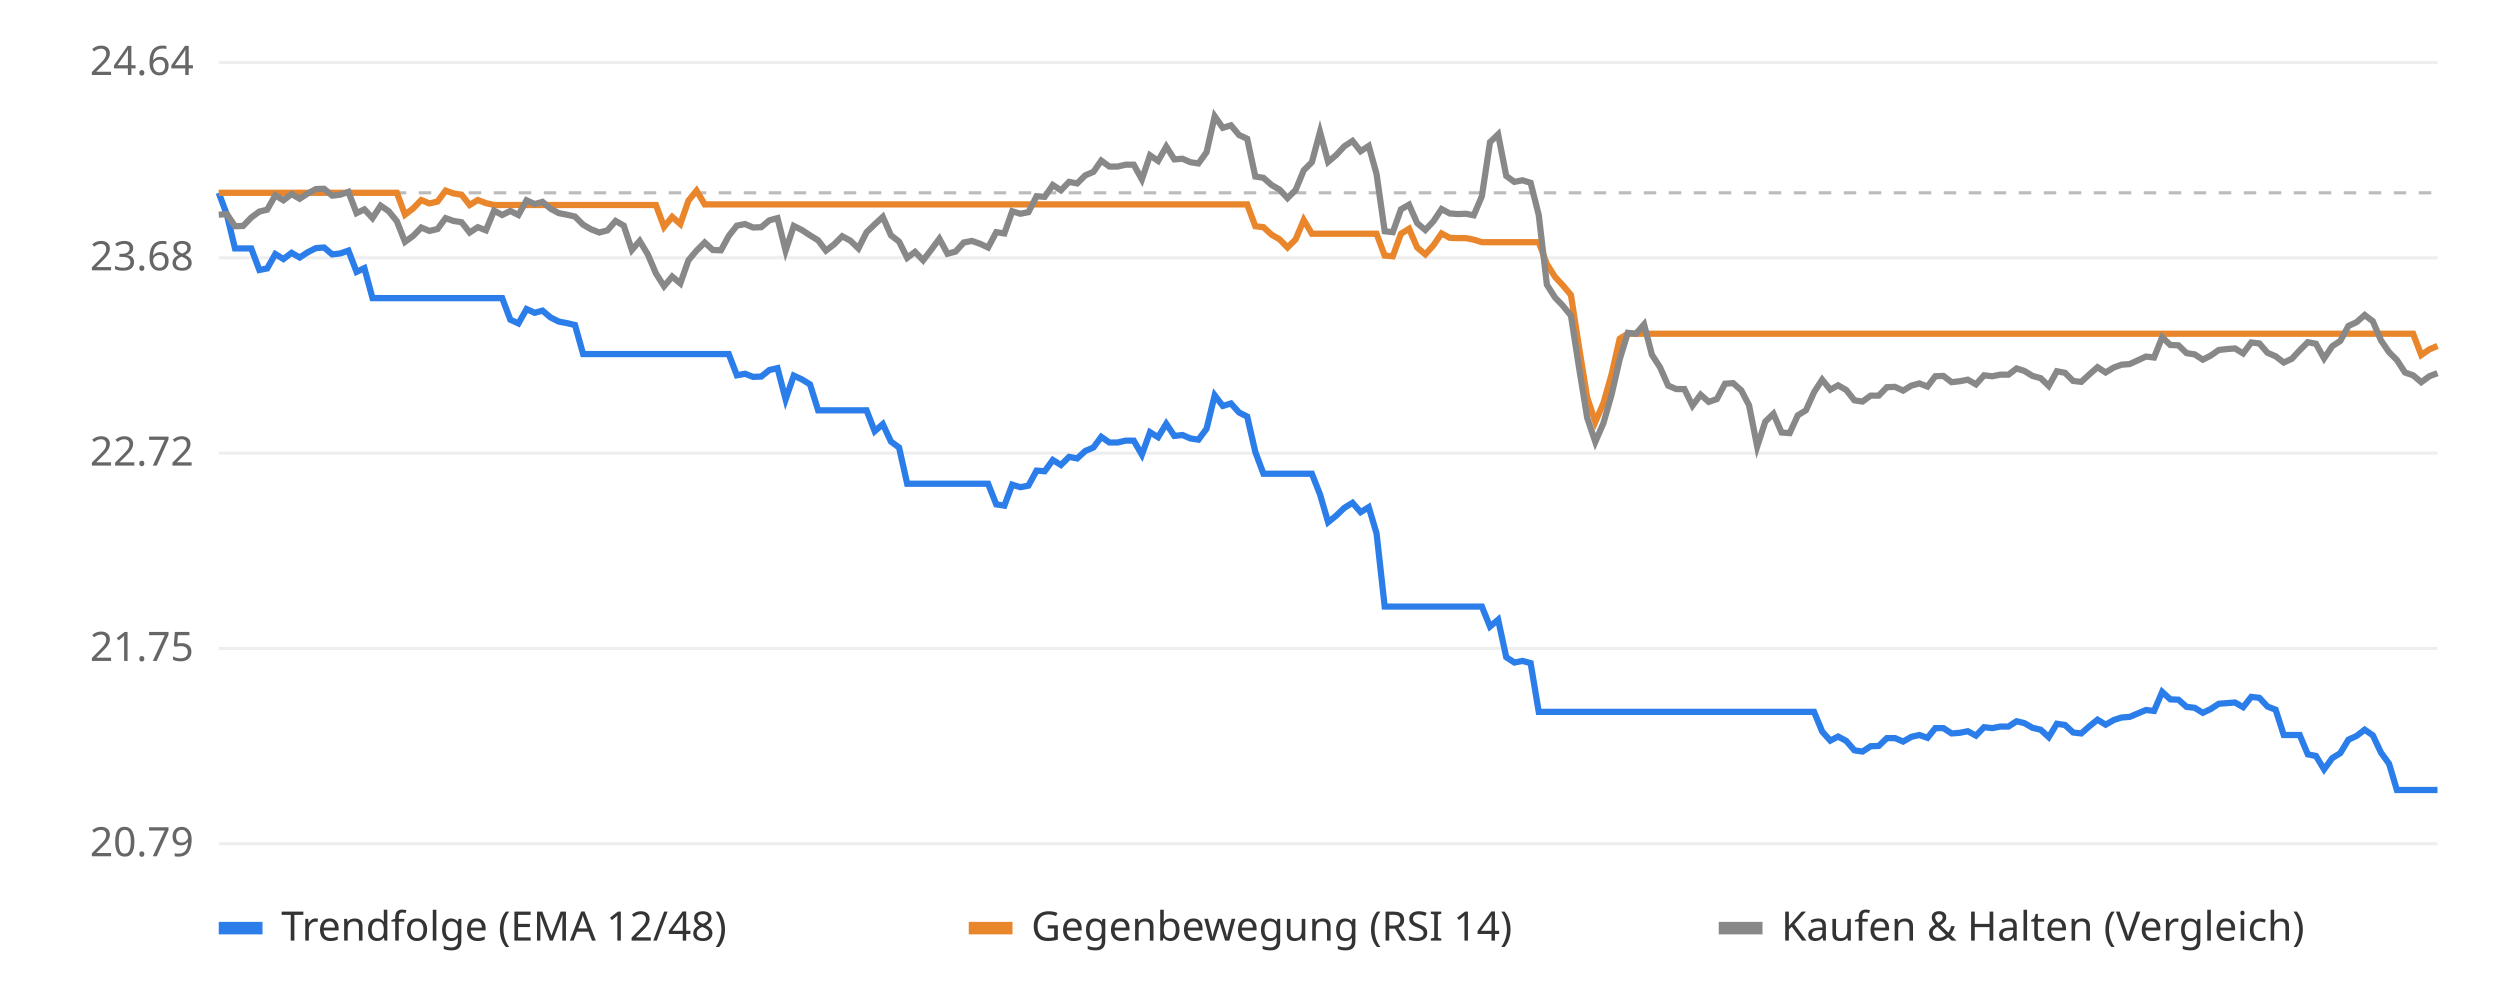
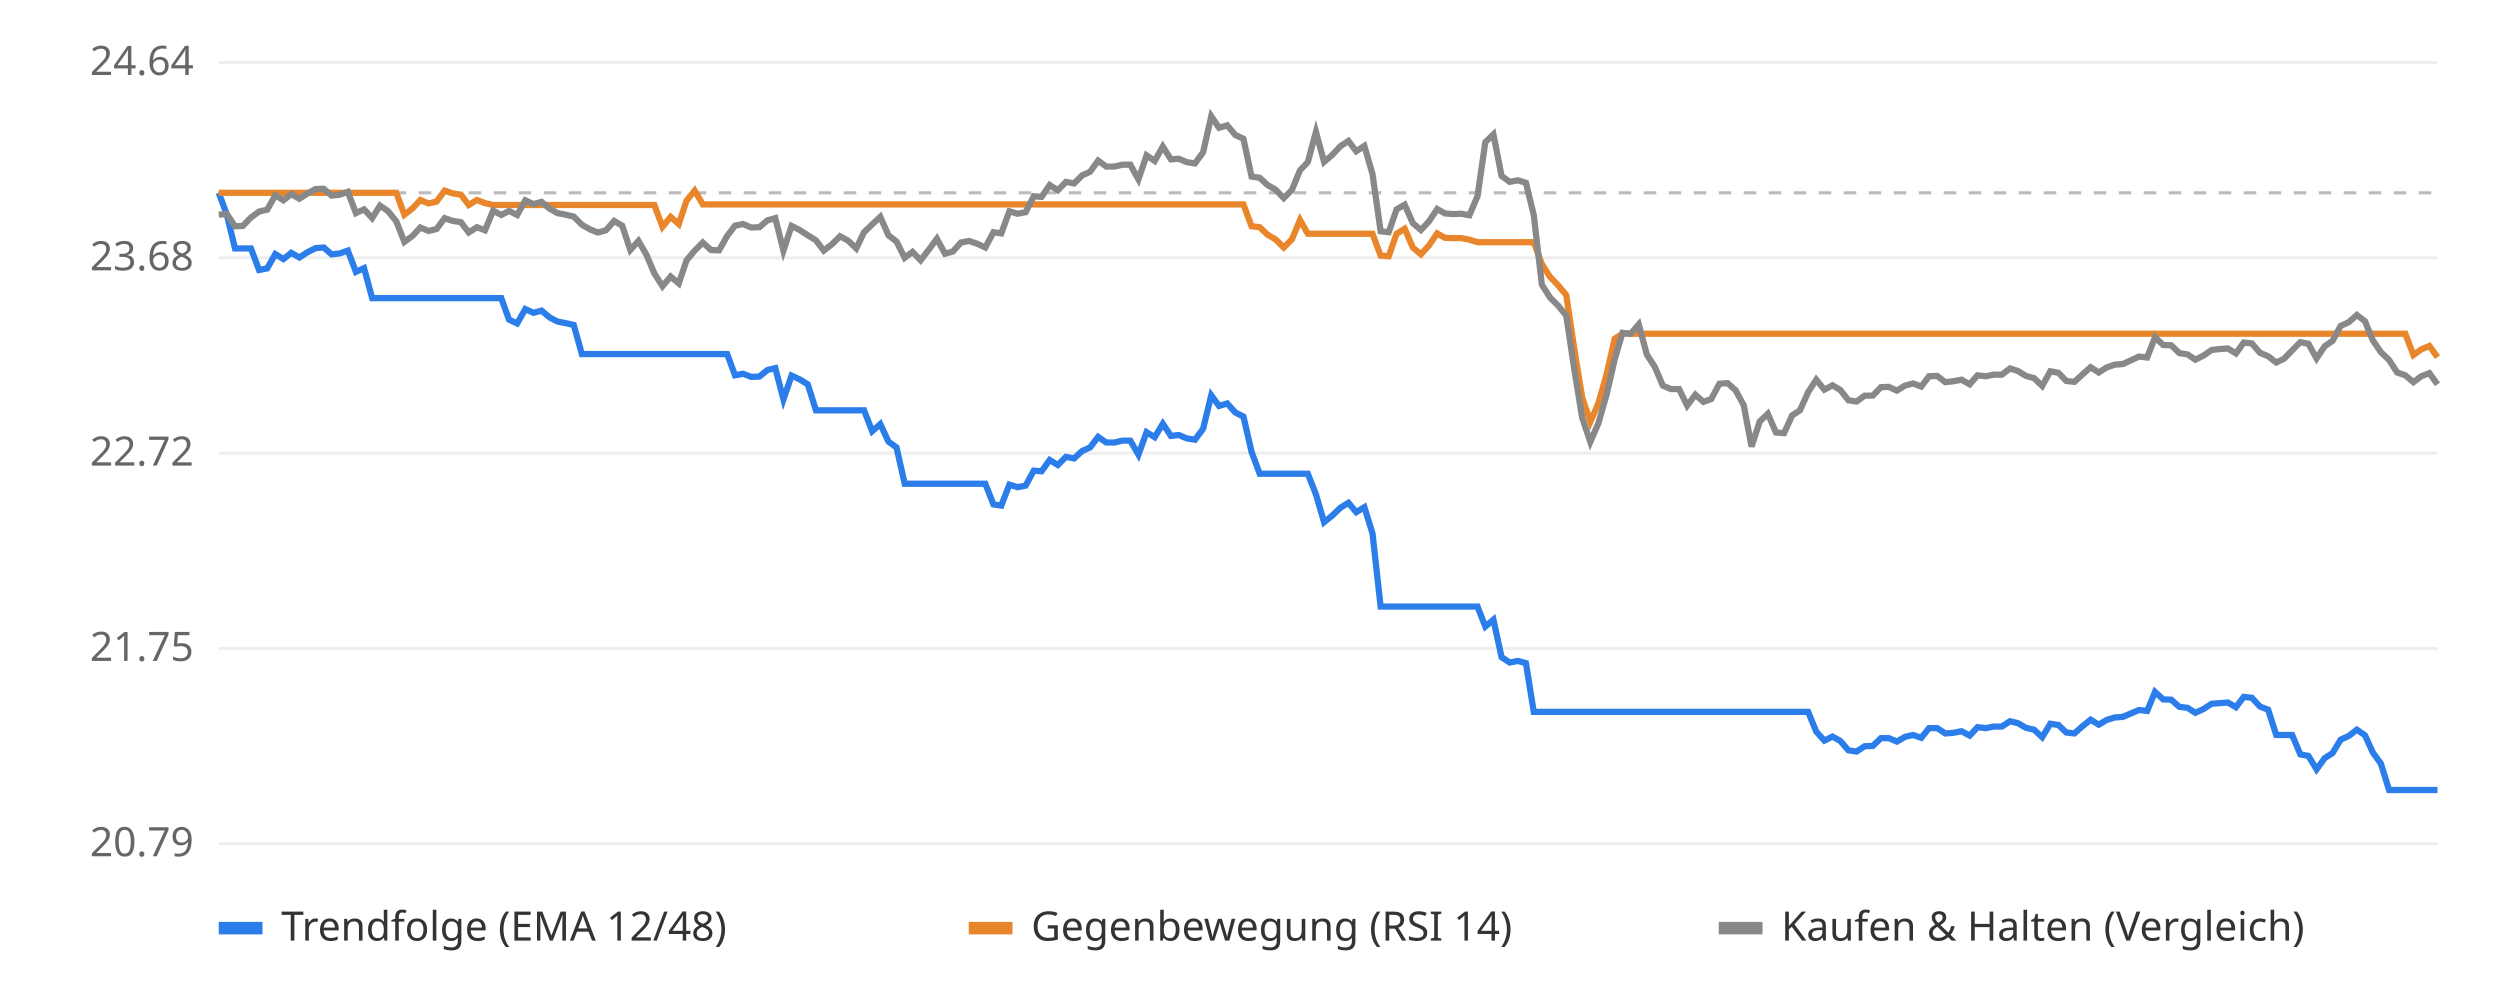
<svg xmlns="http://www.w3.org/2000/svg" viewBox="0 0 800 320" font-family="sans-serif" font-size="13">
  <rect width="800" height="320" fill="#ffffff" />
  <line x1="70" x2="780" y1="270.0" y2="270.0" stroke="#eeeeee" />
  <text x="62" y="274.0" text-anchor="end" fill="#666">20.79</text>
  <line x1="70" x2="780" y1="207.5" y2="207.5" stroke="#eeeeee" />
  <text x="62" y="211.5" text-anchor="end" fill="#666">21.75</text>
  <line x1="70" x2="780" y1="145.0" y2="145.0" stroke="#eeeeee" />
  <text x="62" y="149.0" text-anchor="end" fill="#666">22.72</text>
  <line x1="70" x2="780" y1="82.5" y2="82.5" stroke="#eeeeee" />
  <text x="62" y="86.5" text-anchor="end" fill="#666">23.68</text>
  <line x1="70" x2="780" y1="20.0" y2="20.0" stroke="#eeeeee" />
  <text x="62" y="24.0" text-anchor="end" fill="#666">24.64</text>
  <line x1="70" x2="780" y1="61.7" y2="61.7" stroke="#bbbbbb" stroke-dasharray="4 4" />
-   <polyline points="70.0,61.7 72.6,68.7 75.2,79.5 77.8,79.5 80.4,79.5 83.0,86.4 85.5,85.9 88.1,81.3 90.7,82.9 93.3,80.9 95.9,82.4 98.5,80.7 101.1,79.4 103.7,79.2 106.3,81.4 108.9,81.1 111.5,80.2 114.1,87.0 116.6,85.8 119.2,95.4 121.8,95.4 124.4,95.4 127.0,95.4 129.6,95.4 132.2,95.4 134.8,95.4 137.4,95.4 140.0,95.4 142.6,95.4 145.1,95.4 147.7,95.4 150.3,95.4 152.9,95.4 155.5,95.4 158.1,95.4 160.7,95.4 163.3,102.3 165.9,103.5 168.5,98.9 171.1,100.1 173.6,99.4 176.2,101.6 178.8,102.9 181.4,103.4 184.0,104.0 186.6,113.3 189.2,113.3 191.8,113.3 194.4,113.3 197.0,113.3 199.6,113.3 202.2,113.3 204.7,113.3 207.3,113.3 209.9,113.3 212.5,113.3 215.1,113.3 217.7,113.3 220.3,113.3 222.9,113.3 225.5,113.3 228.1,113.3 230.7,113.3 233.2,113.3 235.8,120.1 238.4,119.6 241.0,120.6 243.6,120.5 246.2,118.4 248.8,117.8 251.4,127.8 254.0,120.2 256.6,121.4 259.2,123.0 261.8,131.3 264.3,131.3 266.9,131.3 269.5,131.3 272.1,131.3 274.7,131.3 277.3,131.3 279.9,138.0 282.5,135.7 285.1,141.3 287.7,143.2 290.3,154.8 292.8,154.8 295.4,154.8 298.0,154.8 300.6,154.8 303.2,154.8 305.8,154.8 308.4,154.8 311.0,154.8 313.6,154.8 316.2,154.8 318.8,161.4 321.4,161.8 323.9,155.1 326.5,155.9 329.1,155.4 331.7,150.6 334.3,150.8 336.9,147.2 339.5,148.8 342.1,146.2 344.7,146.7 347.3,144.3 349.9,143.2 352.4,139.8 355.0,141.6 357.6,141.6 360.2,141.0 362.8,141.0 365.4,145.5 368.0,138.3 370.6,139.9 373.2,135.6 375.8,139.5 378.4,139.2 380.9,140.3 383.5,140.7 386.1,137.2 388.7,126.5 391.3,129.9 393.9,129.1 396.5,132.0 399.1,133.3 401.7,144.6 404.3,151.6 406.9,151.6 409.5,151.6 412.0,151.6 414.6,151.6 417.2,151.6 419.8,151.6 422.4,158.2 425.0,167.1 427.6,165.0 430.2,162.5 432.8,160.9 435.4,163.9 438.0,162.3 440.5,170.7 443.1,194.1 445.7,194.1 448.3,194.1 450.9,194.1 453.5,194.1 456.1,194.1 458.7,194.1 461.3,194.1 463.9,194.1 466.5,194.1 469.1,194.1 471.6,194.1 474.2,194.1 476.8,200.5 479.4,198.3 482.0,210.3 484.6,212.0 487.2,211.5 489.8,212.2 492.4,227.8 495.0,227.8 497.6,227.8 500.1,227.8 502.7,227.8 505.3,227.8 507.9,227.8 510.5,227.8 513.1,227.8 515.7,227.8 518.3,227.8 520.9,227.8 523.5,227.8 526.1,227.8 528.6,227.8 531.2,227.8 533.8,227.8 536.4,227.8 539.0,227.8 541.6,227.8 544.2,227.8 546.8,227.8 549.4,227.8 552.0,227.8 554.6,227.8 557.2,227.8 559.7,227.8 562.3,227.8 564.9,227.8 567.5,227.8 570.1,227.8 572.7,227.8 575.3,227.8 577.9,227.8 580.5,227.8 583.1,234.1 585.7,237.0 588.2,235.7 590.8,237.1 593.4,240.1 596.0,240.5 598.6,238.8 601.2,238.7 603.8,236.2 606.4,236.2 609.0,237.3 611.6,235.8 614.2,235.2 616.8,236.1 619.3,233.0 621.9,233.0 624.5,234.7 627.1,234.5 629.7,234.0 632.3,235.4 634.9,232.7 637.5,233.0 640.1,232.5 642.7,232.5 645.3,230.8 647.8,231.4 650.4,232.9 653.0,233.5 655.6,235.9 658.2,231.6 660.8,232.0 663.4,234.4 666.0,234.7 668.6,232.4 671.2,230.3 673.8,231.9 676.4,230.4 678.9,229.6 681.5,229.4 684.1,228.3 686.7,227.2 689.3,227.5 691.9,221.4 694.5,223.8 697.1,223.9 699.7,226.2 702.3,226.5 704.9,228.1 707.4,226.9 710.0,225.2 712.6,225.0 715.2,224.8 717.8,226.3 720.4,223.0 723.0,223.3 725.6,226.1 728.2,227.1 730.8,235.2 733.4,235.2 735.9,235.2 738.5,241.4 741.1,241.9 743.7,246.2 746.3,242.6 748.9,241.0 751.5,236.7 754.1,235.5 756.7,233.5 759.3,235.3 761.9,240.8 764.5,244.4 767.0,252.8 769.6,252.8 772.2,252.8 774.8,252.8 777.4,252.8 780.0,252.8" fill="none" stroke="#2b7de9" stroke-width="2" />
-   <polyline points="70.0,61.7 72.6,61.7 75.2,61.7 77.8,61.7 80.4,61.7 83.0,61.7 85.5,61.7 88.1,61.7 90.7,61.7 93.3,61.7 95.9,61.7 98.5,61.7 101.1,61.7 103.7,61.7 106.3,61.7 108.9,61.7 111.5,61.7 114.1,61.7 116.6,61.7 119.2,61.7 121.8,61.7 124.4,61.7 127.0,61.7 129.6,68.7 132.2,66.7 134.8,64.0 137.4,65.1 140.0,64.5 142.6,61.0 145.1,61.9 147.7,62.3 150.3,65.6 152.9,64.0 155.5,65.0 158.1,65.6 160.7,65.6 163.3,65.6 165.9,65.6 168.5,65.6 171.1,65.6 173.6,65.6 176.2,65.6 178.8,65.6 181.4,65.6 184.0,65.6 186.6,65.6 189.2,65.6 191.8,65.6 194.4,65.6 197.0,65.6 199.6,65.6 202.2,65.6 204.7,65.6 207.3,65.6 209.9,65.6 212.5,72.6 215.1,69.4 217.7,71.7 220.3,64.2 222.9,61.0 225.5,65.4 228.1,65.4 230.7,65.4 233.2,65.4 235.8,65.4 238.4,65.4 241.0,65.4 243.6,65.4 246.2,65.4 248.8,65.4 251.4,65.4 254.0,65.4 256.6,65.4 259.2,65.4 261.8,65.4 264.3,65.4 266.9,65.4 269.5,65.4 272.1,65.4 274.7,65.4 277.3,65.4 279.9,65.4 282.5,65.4 285.1,65.4 287.7,65.4 290.3,65.4 292.8,65.4 295.4,65.4 298.0,65.4 300.6,65.4 303.2,65.4 305.8,65.4 308.4,65.4 311.0,65.4 313.6,65.4 316.2,65.4 318.8,65.4 321.4,65.4 323.9,65.4 326.5,65.4 329.1,65.4 331.7,65.4 334.3,65.4 336.9,65.4 339.5,65.4 342.1,65.4 344.7,65.4 347.3,65.4 349.9,65.4 352.4,65.4 355.0,65.4 357.6,65.4 360.2,65.4 362.8,65.4 365.4,65.4 368.0,65.4 370.6,65.4 373.2,65.4 375.8,65.4 378.4,65.4 380.9,65.4 383.5,65.4 386.1,65.4 388.7,65.4 391.3,65.4 393.9,65.4 396.5,65.4 399.1,65.4 401.7,72.4 404.3,72.7 406.9,75.1 409.5,76.6 412.0,79.2 414.6,76.6 417.2,70.4 419.8,74.8 422.4,74.8 425.0,74.8 427.6,74.8 430.2,74.8 432.8,74.8 435.4,74.8 438.0,74.8 440.5,74.8 443.1,81.8 445.7,82.0 448.3,74.8 450.9,73.2 453.5,79.2 456.1,81.4 458.7,78.5 461.3,74.7 463.9,76.1 466.5,76.2 469.1,76.2 471.6,76.7 474.2,77.5 476.8,77.5 479.4,77.5 482.0,77.5 484.6,77.5 487.2,77.5 489.8,77.5 492.4,77.5 495.0,84.5 497.6,88.6 500.1,91.3 502.7,94.4 505.3,111.2 507.9,127.2 510.5,135.0 513.1,129.0 515.7,119.8 518.3,108.4 520.9,106.8 523.5,106.8 526.1,106.8 528.6,106.8 531.2,106.8 533.8,106.8 536.4,106.8 539.0,106.8 541.6,106.8 544.2,106.8 546.8,106.8 549.4,106.8 552.0,106.8 554.6,106.8 557.2,106.8 559.7,106.8 562.3,106.8 564.9,106.8 567.5,106.8 570.1,106.8 572.7,106.8 575.3,106.8 577.9,106.8 580.5,106.8 583.1,106.8 585.7,106.8 588.2,106.8 590.8,106.8 593.4,106.8 596.0,106.8 598.6,106.8 601.2,106.8 603.8,106.8 606.4,106.8 609.0,106.8 611.6,106.8 614.2,106.8 616.8,106.8 619.3,106.8 621.9,106.8 624.5,106.8 627.1,106.8 629.7,106.8 632.3,106.8 634.9,106.8 637.5,106.8 640.1,106.8 642.7,106.8 645.3,106.8 647.8,106.8 650.4,106.8 653.0,106.8 655.6,106.8 658.2,106.8 660.8,106.8 663.4,106.8 666.0,106.8 668.6,106.8 671.2,106.8 673.8,106.8 676.4,106.8 678.9,106.8 681.5,106.8 684.1,106.8 686.7,106.8 689.3,106.8 691.9,106.8 694.5,106.8 697.1,106.8 699.7,106.8 702.3,106.8 704.9,106.8 707.4,106.8 710.0,106.8 712.6,106.8 715.2,106.8 717.8,106.8 720.4,106.8 723.0,106.8 725.6,106.8 728.2,106.8 730.8,106.8 733.4,106.8 735.9,106.8 738.5,106.8 741.1,106.8 743.7,106.8 746.3,106.8 748.9,106.8 751.5,106.8 754.1,106.8 756.7,106.8 759.3,106.8 761.9,106.8 764.5,106.8 767.0,106.8 769.6,106.8 772.2,106.8 774.8,113.6 777.4,111.8 780.0,110.7" fill="none" stroke="#e9862b" stroke-width="2" />
-   <polyline points="70.0,68.7 72.6,68.5 75.2,72.4 77.8,72.3 80.4,69.6 83.0,67.7 85.5,67.1 88.1,62.5 90.7,64.1 93.3,62.1 95.9,63.6 98.5,61.9 101.1,60.5 103.7,60.4 106.3,62.6 108.9,62.3 111.5,61.4 114.1,68.2 116.6,67.0 119.2,69.8 121.8,65.8 124.4,67.6 127.0,70.8 129.6,77.4 132.2,75.5 134.8,72.8 137.4,73.9 140.0,73.3 142.6,69.8 145.1,70.7 147.7,71.1 150.3,74.4 152.9,72.7 155.5,73.7 158.1,67.4 160.7,68.8 163.3,67.5 165.9,68.8 168.5,64.1 171.1,65.3 173.6,64.6 176.2,66.8 178.8,68.2 181.4,68.7 184.0,69.3 186.6,71.9 189.2,73.4 191.8,74.4 194.4,73.7 197.0,70.7 199.6,72.2 202.2,80.0 204.7,77.1 207.3,81.4 209.9,87.5 212.5,91.6 215.1,88.5 217.7,90.7 220.3,83.3 222.9,80.2 225.5,77.6 228.1,80.0 230.7,80.1 233.2,75.5 235.8,72.2 238.4,71.7 241.0,72.8 243.6,72.7 246.2,70.5 248.8,69.8 251.4,80.2 254.0,72.3 256.6,73.6 259.2,75.3 261.8,76.9 264.3,80.2 266.9,78.2 269.5,75.6 272.1,77.0 274.7,79.5 277.3,74.3 279.9,71.8 282.5,69.4 285.1,75.3 287.7,77.3 290.3,82.5 292.8,80.6 295.4,83.3 298.0,79.9 300.6,76.4 303.2,81.2 305.8,80.5 308.4,77.6 311.0,77.1 313.6,78.0 316.2,79.2 318.8,74.3 321.4,74.7 323.9,67.6 326.5,68.4 329.1,67.9 331.7,62.8 334.3,63.0 336.9,59.2 339.5,60.9 342.1,58.2 344.7,58.7 347.3,56.1 349.9,55.0 352.4,51.4 355.0,53.3 357.6,53.3 360.2,52.7 362.8,52.7 365.4,57.4 368.0,49.7 370.6,51.5 373.2,46.9 375.8,51.0 378.4,50.8 380.9,51.9 383.5,52.3 386.1,48.7 388.7,37.2 391.3,40.9 393.9,40.1 396.5,43.2 399.1,44.4 401.7,56.5 404.3,56.9 406.9,59.2 409.5,60.7 412.0,63.4 414.6,60.8 417.2,54.5 419.8,51.9 422.4,42.2 425.0,51.8 427.6,49.6 430.2,46.8 432.8,45.1 435.4,48.4 438.0,46.7 440.5,55.7 443.1,74.0 445.7,74.3 448.3,67.0 450.9,65.5 453.5,71.4 456.1,73.6 458.7,70.8 461.3,66.9 463.9,68.3 466.5,68.5 469.1,68.4 471.6,68.9 474.2,62.8 476.8,45.5 479.4,43.0 482.0,56.3 484.6,58.2 487.2,57.7 489.8,58.5 492.4,68.8 495.0,91.1 497.6,95.2 500.1,97.8 502.7,101.0 505.3,117.7 507.9,133.7 510.5,141.4 513.1,135.4 515.7,126.3 518.3,115.0 520.9,106.5 523.5,106.8 526.1,103.8 528.6,113.5 531.2,117.5 533.8,123.4 536.4,124.5 539.0,124.5 541.6,129.8 544.2,126.3 546.8,128.6 549.4,127.7 552.0,122.8 554.6,122.6 557.2,124.9 559.7,129.7 562.3,142.9 564.9,134.9 567.5,132.4 570.1,138.4 572.7,138.6 575.3,132.9 577.9,131.3 580.5,125.5 583.1,121.5 585.7,124.7 588.2,123.3 590.8,124.8 593.4,128.1 596.0,128.5 598.6,126.6 601.2,126.6 603.8,123.9 606.4,123.8 609.0,125.0 611.6,123.4 614.2,122.7 616.8,123.7 619.3,120.4 621.9,120.3 624.5,122.3 627.1,122.0 629.7,121.5 632.3,123.0 634.9,120.1 637.5,120.4 640.1,119.9 642.7,119.9 645.3,117.9 647.8,118.7 650.4,120.3 653.0,121.0 655.6,123.5 658.2,118.8 660.8,119.3 663.4,121.9 666.0,122.2 668.6,119.8 671.2,117.5 673.8,119.2 676.4,117.6 678.9,116.7 681.5,116.5 684.1,115.3 686.7,114.1 689.3,114.4 691.9,107.9 694.5,110.4 697.1,110.5 699.7,113.0 702.3,113.4 704.9,115.1 707.4,113.8 710.0,112.0 712.6,111.7 715.2,111.5 717.8,113.1 720.4,109.6 723.0,109.9 725.6,112.9 728.2,114.0 730.8,116.0 733.4,114.8 735.9,112.1 738.5,109.5 741.1,110.0 743.7,114.7 746.3,110.8 748.9,109.1 751.5,104.3 754.1,103.1 756.7,100.8 759.3,102.8 761.9,108.9 764.5,112.7 767.0,115.2 769.6,119.2 772.2,120.1 774.8,122.3 777.4,120.4 780.0,119.4" fill="none" stroke="#888888" stroke-width="2" />
+   <polyline points="70.0,61.7 72.6,68.7 75.2,79.5 77.7,79.5 80.3,79.5 82.9,86.4 85.5,85.9 88.1,81.3 90.7,82.9 93.2,80.9 95.8,82.4 98.4,80.7 101.0,79.4 103.6,79.2 106.1,81.4 108.7,81.1 111.3,80.2 113.9,87.0 116.5,85.8 119.1,95.4 121.6,95.4 124.2,95.4 126.8,95.4 129.4,95.4 132.0,95.4 134.5,95.4 137.1,95.4 139.7,95.4 142.3,95.4 144.9,95.4 147.5,95.4 150.0,95.4 152.6,95.4 155.2,95.4 157.8,95.4 160.4,95.4 162.9,102.3 165.5,103.5 168.1,98.9 170.7,100.1 173.3,99.4 175.9,101.6 178.4,102.9 181.0,103.4 183.6,104.0 186.2,113.3 188.8,113.3 191.3,113.3 193.9,113.3 196.5,113.3 199.1,113.3 201.7,113.3 204.3,113.3 206.8,113.3 209.4,113.3 212.0,113.3 214.6,113.3 217.2,113.3 219.7,113.3 222.3,113.3 224.9,113.3 227.5,113.3 230.1,113.3 232.7,113.3 235.2,120.1 237.8,119.6 240.4,120.6 243.0,120.5 245.6,118.4 248.1,117.8 250.7,127.8 253.3,120.2 255.9,121.4 258.5,123.0 261.1,131.3 263.6,131.3 266.2,131.3 268.8,131.3 271.4,131.3 274.0,131.3 276.5,131.3 279.1,138.0 281.7,135.7 284.3,141.3 286.9,143.2 289.5,154.8 292.0,154.8 294.6,154.8 297.2,154.8 299.8,154.8 302.4,154.8 304.9,154.8 307.5,154.8 310.1,154.8 312.7,154.8 315.3,154.8 317.9,161.4 320.4,161.8 323.0,155.1 325.6,155.9 328.2,155.4 330.8,150.6 333.3,150.8 335.9,147.2 338.5,148.8 341.1,146.2 343.7,146.7 346.3,144.3 348.8,143.2 351.4,139.8 354.0,141.6 356.6,141.6 359.2,141.0 361.7,141.0 364.3,145.5 366.9,138.3 369.5,139.9 372.1,135.6 374.7,139.5 377.2,139.2 379.8,140.3 382.4,140.7 385.0,137.2 387.6,126.5 390.1,129.9 392.7,129.1 395.3,132.0 397.9,133.3 400.5,144.6 403.1,151.6 405.6,151.6 408.2,151.6 410.8,151.6 413.4,151.6 416.0,151.6 418.5,151.6 421.1,158.2 423.7,167.1 426.3,165.0 428.9,162.5 431.5,160.9 434.0,163.9 436.6,162.3 439.2,170.7 441.8,194.1 444.4,194.1 446.9,194.1 449.5,194.1 452.1,194.1 454.7,194.1 457.3,194.1 459.9,194.1 462.4,194.1 465.0,194.1 467.6,194.1 470.2,194.1 472.8,194.1 475.3,200.5 477.9,198.3 480.5,210.3 483.1,212.0 485.7,211.5 488.3,212.2 490.8,227.8 493.4,227.8 496.0,227.8 498.6,227.8 501.2,227.8 503.7,227.8 506.3,227.8 508.9,227.8 511.5,227.8 514.1,227.8 516.7,227.8 519.2,227.8 521.8,227.8 524.4,227.8 527.0,227.8 529.6,227.8 532.1,227.8 534.7,227.8 537.3,227.8 539.9,227.8 542.5,227.8 545.1,227.8 547.6,227.8 550.2,227.8 552.8,227.8 555.4,227.8 558.0,227.8 560.5,227.8 563.1,227.8 565.7,227.8 568.3,227.8 570.9,227.8 573.5,227.8 576.0,227.8 578.6,227.8 581.2,234.1 583.8,237.0 586.4,235.7 588.9,237.1 591.5,240.1 594.1,240.5 596.7,238.8 599.3,238.7 601.9,236.2 604.4,236.2 607.0,237.3 609.6,235.8 612.2,235.2 614.8,236.1 617.3,233.0 619.9,233.0 622.5,234.7 625.1,234.5 627.7,234.0 630.3,235.4 632.8,232.7 635.4,233.0 638.0,232.5 640.6,232.5 643.2,230.8 645.7,231.4 648.3,232.9 650.9,233.5 653.5,235.9 656.1,231.6 658.7,232.0 661.2,234.4 663.8,234.7 666.4,232.4 669.0,230.3 671.6,231.9 674.1,230.4 676.7,229.6 679.3,229.4 681.9,228.3 684.5,227.2 687.1,227.5 689.6,221.4 692.2,223.8 694.8,223.9 697.4,226.2 700.0,226.5 702.5,228.1 705.1,226.9 707.7,225.2 710.3,225.0 712.9,224.8 715.5,226.3 718.0,223.0 720.6,223.3 723.2,226.1 725.8,227.1 728.4,235.2 730.9,235.2 733.5,235.2 736.1,241.4 738.7,241.9 741.3,246.2 743.9,242.6 746.4,241.0 749.0,236.7 751.6,235.5 754.2,233.5 756.8,235.3 759.3,240.8 761.9,244.4 764.5,252.8 767.1,252.8 769.7,252.8 772.3,252.8 774.8,252.8 777.4,252.8 780.0,252.8" fill="none" stroke="#2b7de9" stroke-width="2" />
+   <polyline points="70.0,61.7 72.6,61.7 75.2,61.7 77.7,61.7 80.3,61.7 82.9,61.7 85.5,61.7 88.1,61.7 90.7,61.7 93.2,61.7 95.8,61.7 98.4,61.7 101.0,61.7 103.6,61.7 106.1,61.7 108.7,61.7 111.3,61.7 113.9,61.7 116.5,61.7 119.1,61.7 121.6,61.7 124.2,61.7 126.8,61.7 129.4,68.7 132.0,66.7 134.5,64.0 137.1,65.1 139.7,64.5 142.3,61.0 144.9,61.9 147.5,62.3 150.0,65.6 152.6,64.0 155.2,65.0 157.8,65.6 160.4,65.6 162.9,65.6 165.5,65.6 168.1,65.6 170.7,65.6 173.3,65.6 175.9,65.6 178.4,65.6 181.0,65.6 183.6,65.6 186.2,65.6 188.8,65.6 191.3,65.6 193.9,65.6 196.5,65.6 199.1,65.6 201.7,65.6 204.3,65.6 206.8,65.6 209.4,65.6 212.0,72.6 214.6,69.4 217.2,71.7 219.7,64.2 222.3,61.0 224.9,65.4 227.5,65.4 230.1,65.4 232.7,65.4 235.2,65.4 237.8,65.4 240.4,65.4 243.0,65.4 245.6,65.4 248.1,65.4 250.7,65.4 253.3,65.4 255.9,65.4 258.5,65.4 261.1,65.4 263.6,65.4 266.2,65.4 268.8,65.4 271.4,65.4 274.0,65.4 276.5,65.4 279.1,65.4 281.7,65.4 284.3,65.4 286.9,65.4 289.5,65.4 292.0,65.4 294.6,65.4 297.2,65.4 299.8,65.4 302.4,65.4 304.9,65.4 307.5,65.4 310.1,65.4 312.7,65.4 315.3,65.4 317.9,65.4 320.4,65.4 323.0,65.4 325.6,65.4 328.2,65.4 330.8,65.4 333.3,65.4 335.9,65.4 338.5,65.4 341.1,65.4 343.7,65.4 346.3,65.4 348.8,65.4 351.4,65.4 354.0,65.4 356.6,65.4 359.2,65.4 361.7,65.4 364.3,65.4 366.9,65.4 369.5,65.4 372.1,65.4 374.7,65.4 377.2,65.4 379.8,65.4 382.4,65.4 385.0,65.4 387.6,65.4 390.1,65.4 392.7,65.4 395.3,65.4 397.9,65.4 400.5,72.4 403.1,72.7 405.6,75.1 408.2,76.6 410.8,79.2 413.4,76.6 416.0,70.4 418.5,74.8 421.1,74.8 423.7,74.8 426.3,74.8 428.9,74.8 431.5,74.8 434.0,74.8 436.6,74.8 439.2,74.8 441.8,81.8 444.4,82.0 446.9,74.8 449.5,73.2 452.1,79.2 454.7,81.4 457.3,78.5 459.9,74.7 462.4,76.1 465.0,76.2 467.6,76.2 470.2,76.7 472.8,77.5 475.3,77.5 477.9,77.5 480.5,77.5 483.1,77.5 485.7,77.5 488.3,77.5 490.8,77.5 493.4,84.5 496.0,88.6 498.6,91.3 501.2,94.4 503.7,111.2 506.3,127.2 508.9,135.0 511.5,129.0 514.1,119.8 516.7,108.4 519.2,106.8 521.8,106.8 524.4,106.8 527.0,106.8 529.6,106.8 532.1,106.8 534.7,106.8 537.3,106.8 539.9,106.8 542.5,106.8 545.1,106.8 547.6,106.8 550.2,106.8 552.8,106.8 555.4,106.8 558.0,106.8 560.5,106.8 563.1,106.8 565.7,106.8 568.3,106.8 570.9,106.8 573.5,106.8 576.0,106.8 578.6,106.8 581.2,106.8 583.8,106.8 586.4,106.8 588.9,106.8 591.5,106.8 594.1,106.8 596.7,106.8 599.3,106.8 601.9,106.8 604.4,106.8 607.0,106.8 609.6,106.8 612.2,106.8 614.8,106.8 617.3,106.8 619.9,106.8 622.5,106.8 625.1,106.8 627.7,106.8 630.3,106.8 632.8,106.8 635.4,106.8 638.0,106.8 640.6,106.8 643.2,106.8 645.7,106.8 648.3,106.8 650.9,106.8 653.5,106.8 656.1,106.8 658.7,106.8 661.2,106.8 663.8,106.8 666.4,106.8 669.0,106.8 671.6,106.8 674.1,106.8 676.7,106.8 679.3,106.8 681.9,106.8 684.5,106.8 687.1,106.8 689.6,106.8 692.2,106.8 694.8,106.8 697.4,106.8 700.0,106.8 702.5,106.8 705.1,106.8 707.7,106.8 710.3,106.8 712.9,106.8 715.5,106.8 718.0,106.8 720.6,106.8 723.2,106.8 725.8,106.8 728.4,106.8 730.9,106.8 733.5,106.8 736.1,106.8 738.7,106.8 741.3,106.8 743.9,106.8 746.4,106.8 749.0,106.8 751.6,106.8 754.2,106.8 756.8,106.8 759.3,106.8 761.9,106.8 764.5,106.8 767.1,106.8 769.7,106.8 772.3,113.6 774.8,111.8 777.4,110.7 780.0,114.3" fill="none" stroke="#e9862b" stroke-width="2" />
+   <polyline points="70.0,68.7 72.6,68.5 75.2,72.4 77.7,72.3 80.3,69.6 82.9,67.7 85.5,67.1 88.1,62.5 90.7,64.1 93.2,62.1 95.8,63.6 98.4,61.9 101.0,60.5 103.6,60.4 106.1,62.6 108.7,62.3 111.3,61.4 113.9,68.2 116.5,67.0 119.1,69.8 121.6,65.8 124.2,67.6 126.8,70.8 129.4,77.4 132.0,75.5 134.5,72.8 137.1,73.9 139.7,73.3 142.3,69.8 144.9,70.7 147.5,71.1 150.0,74.4 152.6,72.7 155.2,73.7 157.8,67.4 160.4,68.8 162.9,67.5 165.5,68.8 168.1,64.1 170.7,65.3 173.3,64.6 175.9,66.8 178.4,68.2 181.0,68.7 183.6,69.3 186.2,71.9 188.8,73.4 191.3,74.4 193.9,73.7 196.5,70.7 199.1,72.2 201.7,80.0 204.3,77.1 206.8,81.4 209.4,87.5 212.0,91.6 214.6,88.5 217.2,90.7 219.7,83.3 222.3,80.2 224.9,77.6 227.5,80.0 230.1,80.1 232.7,75.5 235.2,72.2 237.8,71.7 240.4,72.8 243.0,72.7 245.6,70.5 248.1,69.8 250.7,80.2 253.3,72.3 255.9,73.6 258.5,75.3 261.1,76.9 263.6,80.2 266.2,78.2 268.8,75.6 271.4,77.0 274.0,79.5 276.5,74.3 279.1,71.8 281.7,69.4 284.3,75.3 286.9,77.3 289.5,82.5 292.0,80.6 294.6,83.3 297.2,79.9 299.8,76.4 302.4,81.2 304.9,80.5 307.5,77.6 310.1,77.1 312.7,78.0 315.3,79.2 317.9,74.3 320.4,74.7 323.0,67.6 325.6,68.4 328.2,67.9 330.8,62.8 333.3,63.0 335.9,59.2 338.5,60.9 341.1,58.2 343.7,58.7 346.3,56.1 348.8,55.0 351.4,51.4 354.0,53.3 356.6,53.3 359.2,52.7 361.7,52.7 364.3,57.4 366.9,49.7 369.5,51.5 372.1,46.9 374.7,51.0 377.2,50.8 379.8,51.9 382.4,52.3 385.0,48.7 387.6,37.2 390.1,40.9 392.7,40.1 395.3,43.2 397.9,44.4 400.5,56.5 403.1,56.9 405.6,59.2 408.2,60.7 410.8,63.4 413.4,60.8 416.0,54.5 418.5,51.9 421.1,42.2 423.7,51.8 426.3,49.6 428.9,46.8 431.5,45.1 434.0,48.4 436.6,46.7 439.2,55.7 441.8,74.0 444.4,74.3 446.9,67.0 449.5,65.5 452.1,71.4 454.7,73.6 457.3,70.8 459.9,66.9 462.4,68.3 465.0,68.5 467.6,68.4 470.2,68.9 472.8,62.8 475.3,45.5 477.9,43.0 480.5,56.3 483.1,58.2 485.7,57.7 488.3,58.5 490.8,68.8 493.4,91.1 496.0,95.2 498.6,97.8 501.2,101.0 503.7,117.7 506.3,133.7 508.9,141.4 511.5,135.4 514.1,126.3 516.7,115.0 519.2,106.5 521.8,106.8 524.4,103.8 527.0,113.5 529.6,117.5 532.1,123.4 534.7,124.5 537.3,124.5 539.9,129.8 542.5,126.3 545.1,128.6 547.6,127.7 550.2,122.8 552.8,122.6 555.4,124.9 558.0,129.7 560.5,142.9 563.1,134.9 565.7,132.4 568.3,138.4 570.9,138.6 573.5,132.9 576.0,131.3 578.6,125.5 581.2,121.5 583.8,124.7 586.4,123.3 588.9,124.8 591.5,128.1 594.1,128.5 596.7,126.6 599.3,126.6 601.9,123.9 604.4,123.8 607.0,125.0 609.6,123.4 612.2,122.7 614.8,123.7 617.3,120.4 619.9,120.3 622.5,122.3 625.1,122.0 627.7,121.5 630.3,123.0 632.8,120.1 635.4,120.4 638.0,119.9 640.6,119.9 643.2,117.9 645.7,118.7 648.3,120.3 650.9,121.0 653.5,123.5 656.1,118.8 658.7,119.3 661.2,121.9 663.8,122.2 666.4,119.8 669.0,117.5 671.6,119.2 674.1,117.6 676.7,116.7 679.3,116.5 681.9,115.3 684.5,114.1 687.1,114.4 689.6,107.9 692.2,110.4 694.8,110.5 697.4,113.0 700.0,113.4 702.5,115.1 705.1,113.8 707.7,112.0 710.3,111.7 712.9,111.5 715.5,113.1 718.0,109.6 720.6,109.9 723.2,112.9 725.8,114.0 728.4,116.0 730.9,114.8 733.5,112.1 736.1,109.5 738.7,110.0 741.3,114.7 743.9,110.8 746.4,109.1 749.0,104.3 751.6,103.1 754.2,100.8 756.8,102.8 759.3,108.9 761.9,112.7 764.5,115.2 767.1,119.2 769.7,120.1 772.3,122.3 774.8,120.4 777.4,119.4 780.0,123.0" fill="none" stroke="#888888" stroke-width="2" />
  <rect x="70" y="295" width="14" height="4" fill="#2b7de9" />
  <text x="90" y="301" fill="#333">Trendfolge (EMA 12/48)</text>
  <rect x="310" y="295" width="14" height="4" fill="#e9862b" />
  <text x="330" y="301" fill="#333">Gegenbewegung (RSI 14)</text>
  <rect x="550" y="295" width="14" height="4" fill="#888888" />
  <text x="570" y="301" fill="#333">Kaufen &amp; Halten (Vergleich)</text>
</svg>
